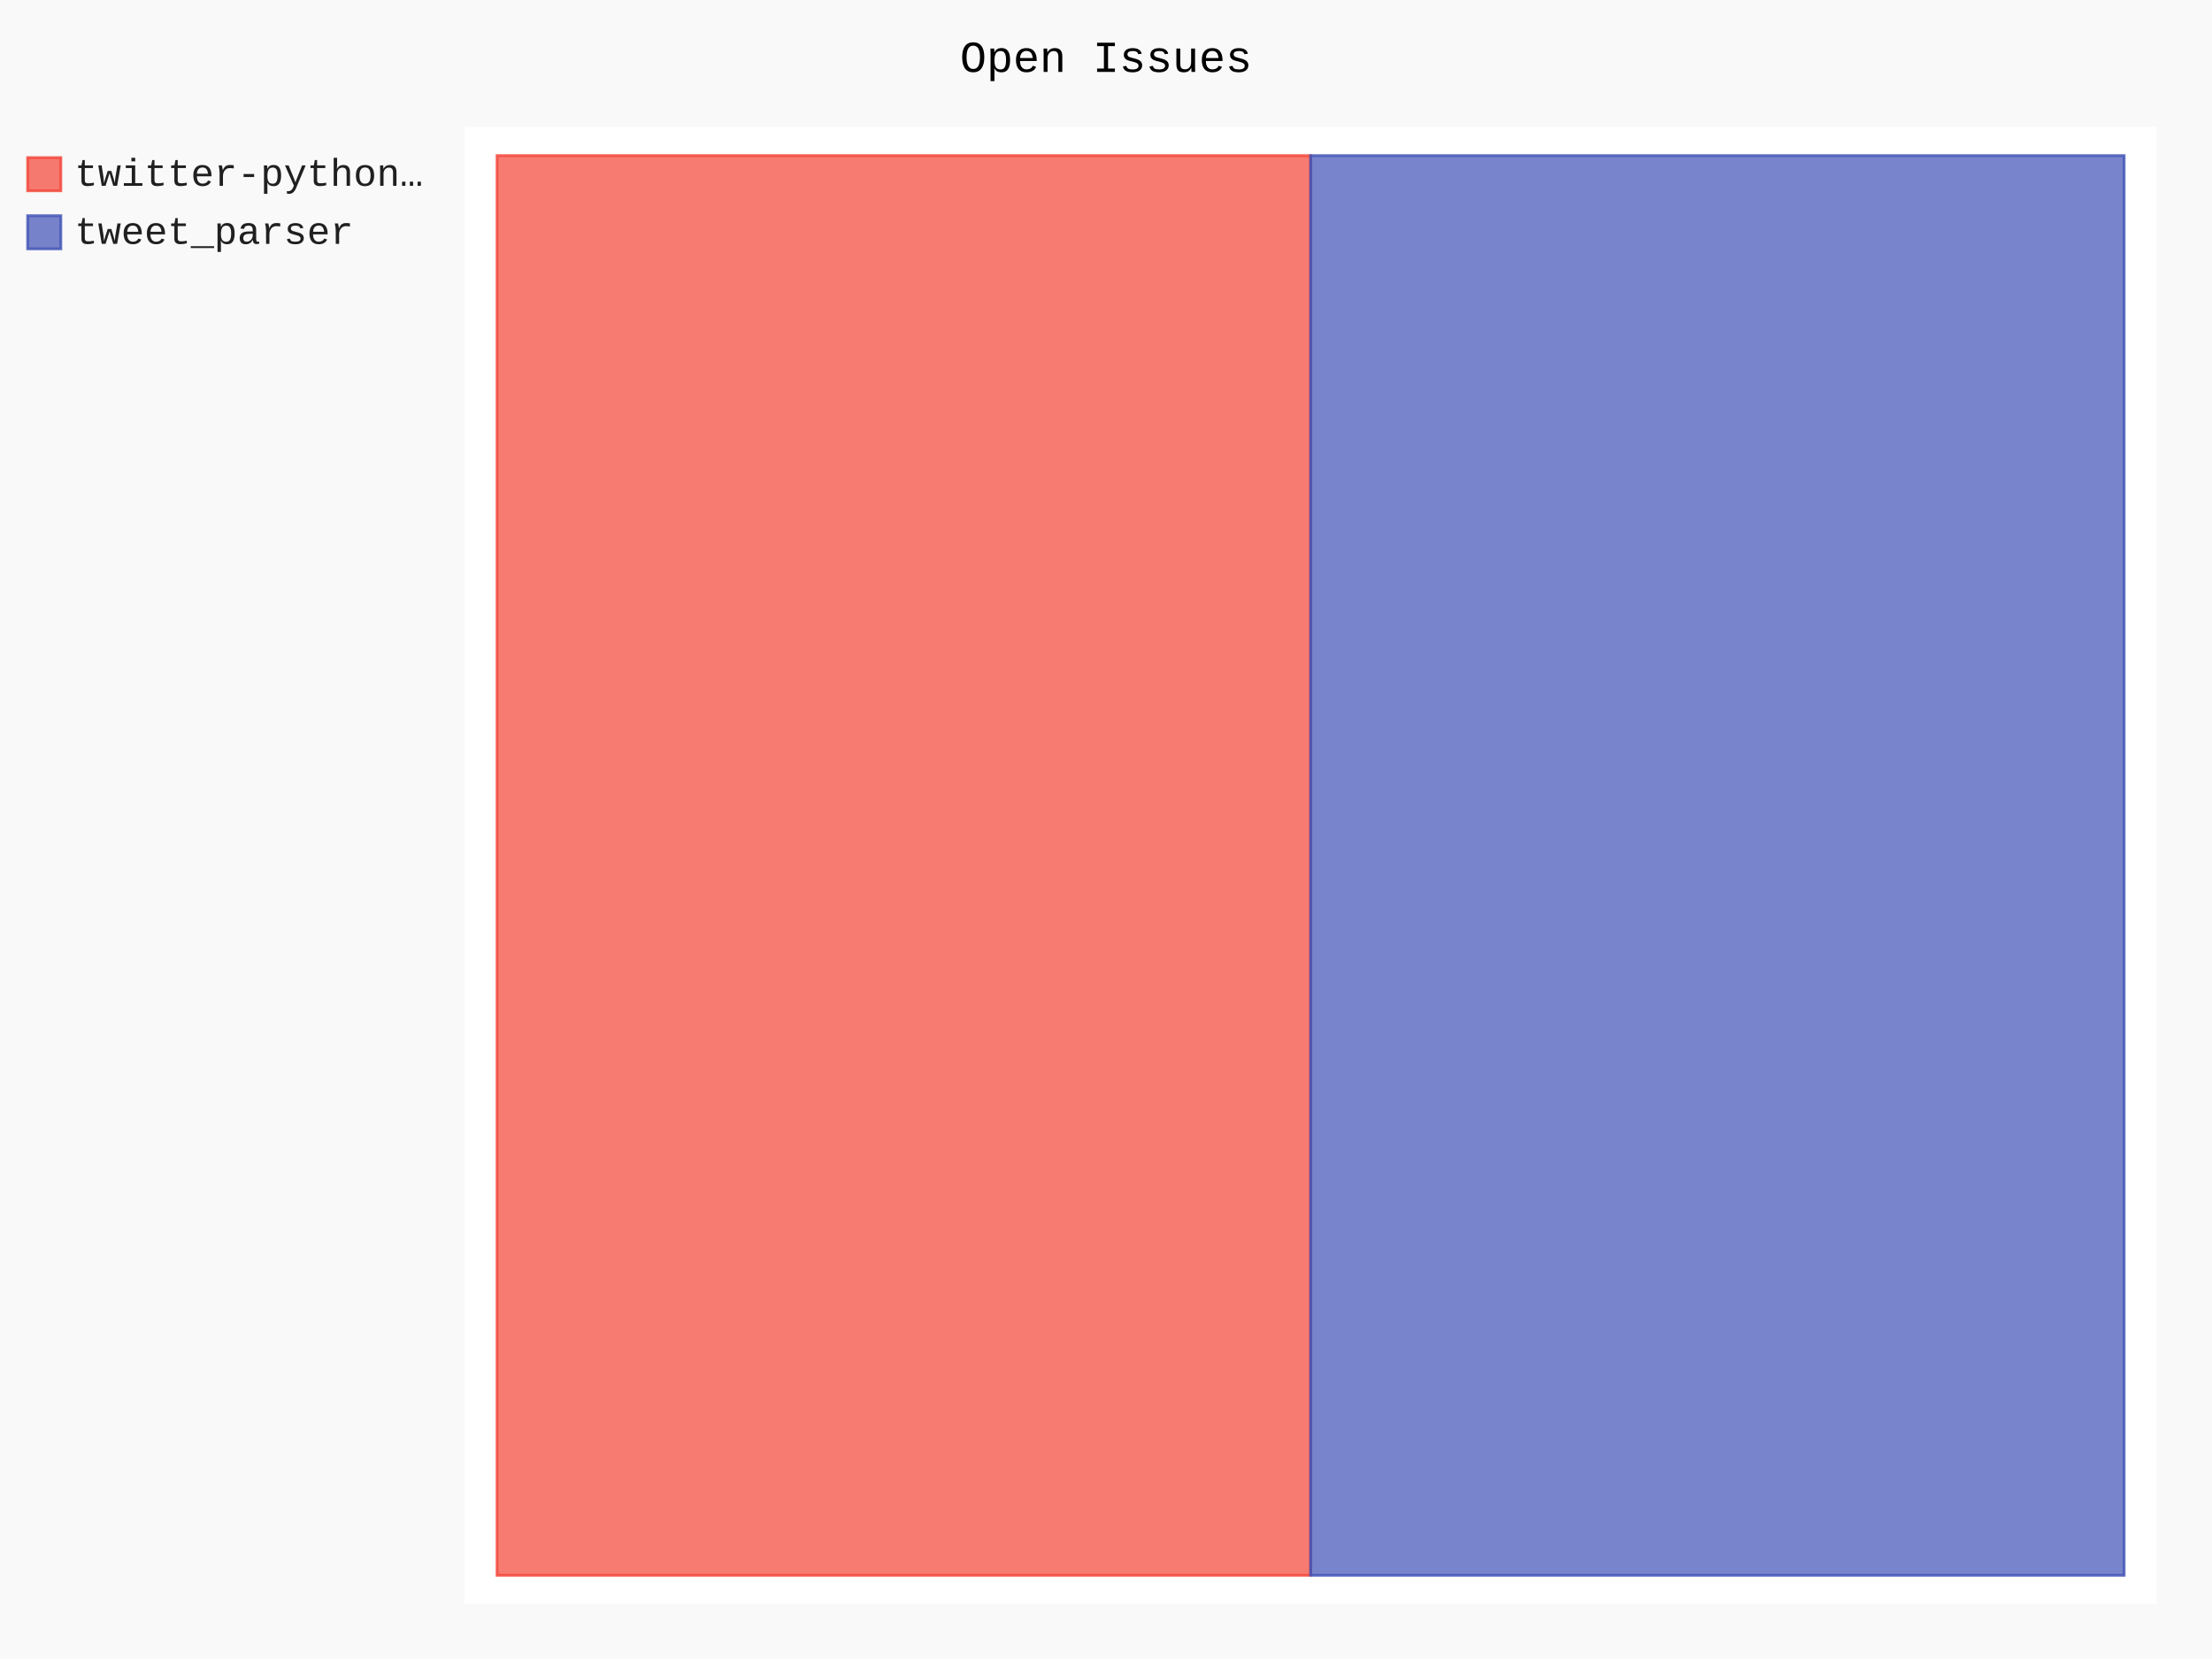
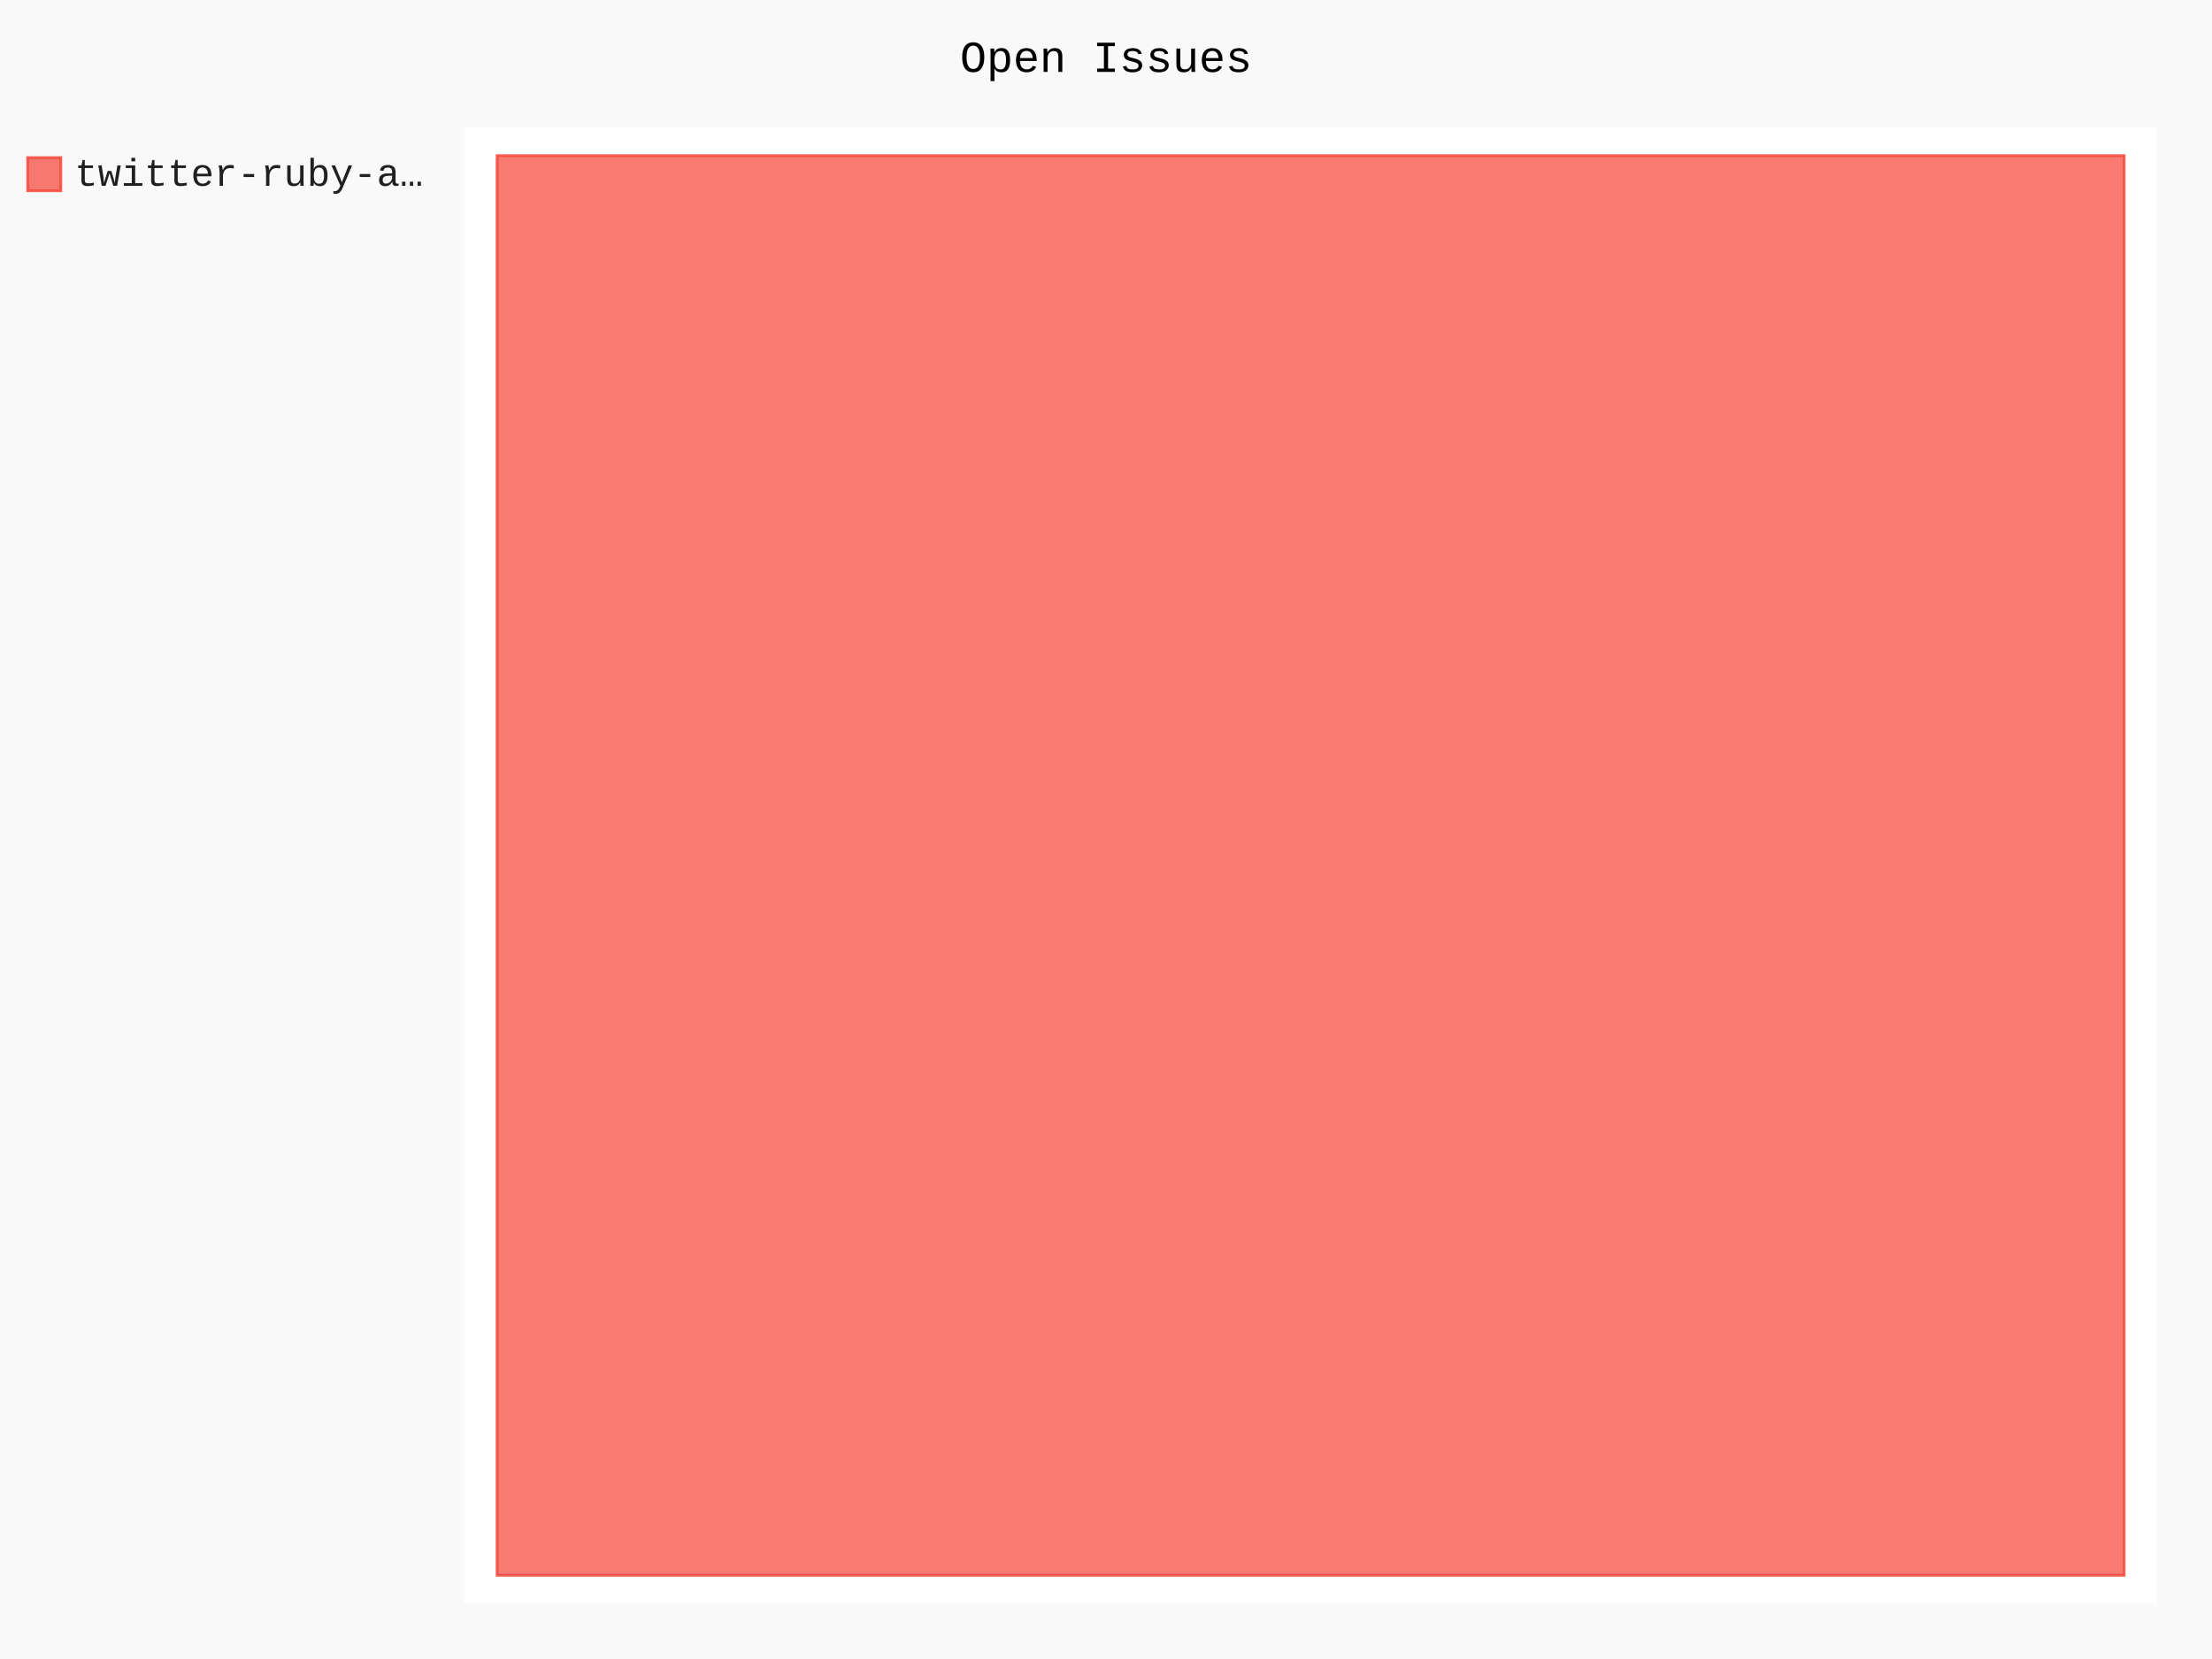
- <svg xmlns="http://www.w3.org/2000/svg" class="pygal-chart" id="chart-d74bd196-8552-49dd-b921-4e1fab4aa5a7" viewBox="0 0 800 600">
+ <svg xmlns="http://www.w3.org/2000/svg" class="pygal-chart" id="chart-069c8447-a94f-4a53-93db-38d33f355e84" viewBox="0 0 800 600">
  <defs>
-     <style type="text/css">#chart-d74bd196-8552-49dd-b921-4e1fab4aa5a7{-webkit-user-select:none;-webkit-font-smoothing:antialiased;font-family:Consolas,"Liberation Mono",Menlo,Courier,monospace}#chart-d74bd196-8552-49dd-b921-4e1fab4aa5a7 .title{font-family:Consolas,"Liberation Mono",Menlo,Courier,monospace;font-size:16px}#chart-d74bd196-8552-49dd-b921-4e1fab4aa5a7 .legends .legend text{font-family:Consolas,"Liberation Mono",Menlo,Courier,monospace;font-size:14px}#chart-d74bd196-8552-49dd-b921-4e1fab4aa5a7 .axis text{font-family:Consolas,"Liberation Mono",Menlo,Courier,monospace;font-size:10px}#chart-d74bd196-8552-49dd-b921-4e1fab4aa5a7 .axis text.major{font-family:Consolas,"Liberation Mono",Menlo,Courier,monospace;font-size:10px}#chart-d74bd196-8552-49dd-b921-4e1fab4aa5a7 .text-overlay text.value{font-family:Consolas,"Liberation Mono",Menlo,Courier,monospace;font-size:16px}#chart-d74bd196-8552-49dd-b921-4e1fab4aa5a7 .text-overlay text.label{font-family:Consolas,"Liberation Mono",Menlo,Courier,monospace;font-size:10px}#chart-d74bd196-8552-49dd-b921-4e1fab4aa5a7 .tooltip{font-family:Consolas,"Liberation Mono",Menlo,Courier,monospace;font-size:14px}#chart-d74bd196-8552-49dd-b921-4e1fab4aa5a7 text.no_data{font-family:Consolas,"Liberation Mono",Menlo,Courier,monospace;font-size:64px}
- #chart-d74bd196-8552-49dd-b921-4e1fab4aa5a7{background-color:rgba(249,249,249,1)}#chart-d74bd196-8552-49dd-b921-4e1fab4aa5a7 path,#chart-d74bd196-8552-49dd-b921-4e1fab4aa5a7 line,#chart-d74bd196-8552-49dd-b921-4e1fab4aa5a7 rect,#chart-d74bd196-8552-49dd-b921-4e1fab4aa5a7 circle{-webkit-transition:150ms;-moz-transition:150ms;transition:150ms}#chart-d74bd196-8552-49dd-b921-4e1fab4aa5a7 .graph &gt; .background{fill:rgba(249,249,249,1)}#chart-d74bd196-8552-49dd-b921-4e1fab4aa5a7 .plot &gt; .background{fill:rgba(255,255,255,1)}#chart-d74bd196-8552-49dd-b921-4e1fab4aa5a7 .graph{fill:rgba(0,0,0,.87)}#chart-d74bd196-8552-49dd-b921-4e1fab4aa5a7 text.no_data{fill:rgba(0,0,0,1)}#chart-d74bd196-8552-49dd-b921-4e1fab4aa5a7 .title{fill:rgba(0,0,0,1)}#chart-d74bd196-8552-49dd-b921-4e1fab4aa5a7 .legends .legend text{fill:rgba(0,0,0,.87)}#chart-d74bd196-8552-49dd-b921-4e1fab4aa5a7 .legends .legend:hover text{fill:rgba(0,0,0,1)}#chart-d74bd196-8552-49dd-b921-4e1fab4aa5a7 .axis .line{stroke:rgba(0,0,0,1)}#chart-d74bd196-8552-49dd-b921-4e1fab4aa5a7 .axis .guide.line{stroke:rgba(0,0,0,.54)}#chart-d74bd196-8552-49dd-b921-4e1fab4aa5a7 .axis .major.line{stroke:rgba(0,0,0,.87)}#chart-d74bd196-8552-49dd-b921-4e1fab4aa5a7 .axis text.major{fill:rgba(0,0,0,1)}#chart-d74bd196-8552-49dd-b921-4e1fab4aa5a7 .axis.y .guides:hover .guide.line,#chart-d74bd196-8552-49dd-b921-4e1fab4aa5a7 .line-graph .axis.x .guides:hover .guide.line,#chart-d74bd196-8552-49dd-b921-4e1fab4aa5a7 .stackedline-graph .axis.x .guides:hover .guide.line,#chart-d74bd196-8552-49dd-b921-4e1fab4aa5a7 .xy-graph .axis.x .guides:hover .guide.line{stroke:rgba(0,0,0,1)}#chart-d74bd196-8552-49dd-b921-4e1fab4aa5a7 .axis .guides:hover text{fill:rgba(0,0,0,1)}#chart-d74bd196-8552-49dd-b921-4e1fab4aa5a7 .reactive{fill-opacity:.7;stroke-opacity:.8}#chart-d74bd196-8552-49dd-b921-4e1fab4aa5a7 .ci{stroke:rgba(0,0,0,.87)}#chart-d74bd196-8552-49dd-b921-4e1fab4aa5a7 .reactive.active,#chart-d74bd196-8552-49dd-b921-4e1fab4aa5a7 .active .reactive{fill-opacity:.8;stroke-opacity:.9;stroke-width:4}#chart-d74bd196-8552-49dd-b921-4e1fab4aa5a7 .ci .reactive.active{stroke-width:1.5}#chart-d74bd196-8552-49dd-b921-4e1fab4aa5a7 .series text{fill:rgba(0,0,0,1)}#chart-d74bd196-8552-49dd-b921-4e1fab4aa5a7 .tooltip rect{fill:rgba(255,255,255,1);stroke:rgba(0,0,0,1);-webkit-transition:opacity 150ms;-moz-transition:opacity 150ms;transition:opacity 150ms}#chart-d74bd196-8552-49dd-b921-4e1fab4aa5a7 .tooltip .label{fill:rgba(0,0,0,.87)}#chart-d74bd196-8552-49dd-b921-4e1fab4aa5a7 .tooltip .label{fill:rgba(0,0,0,.87)}#chart-d74bd196-8552-49dd-b921-4e1fab4aa5a7 .tooltip .legend{font-size:.8em;fill:rgba(0,0,0,.54)}#chart-d74bd196-8552-49dd-b921-4e1fab4aa5a7 .tooltip .x_label{font-size:.6em;fill:rgba(0,0,0,1)}#chart-d74bd196-8552-49dd-b921-4e1fab4aa5a7 .tooltip .xlink{font-size:.5em;text-decoration:underline}#chart-d74bd196-8552-49dd-b921-4e1fab4aa5a7 .tooltip .value{font-size:1.5em}#chart-d74bd196-8552-49dd-b921-4e1fab4aa5a7 .bound{font-size:.5em}#chart-d74bd196-8552-49dd-b921-4e1fab4aa5a7 .max-value{font-size:.75em;fill:rgba(0,0,0,.54)}#chart-d74bd196-8552-49dd-b921-4e1fab4aa5a7 .map-element{fill:rgba(255,255,255,1);stroke:rgba(0,0,0,.54) !important}#chart-d74bd196-8552-49dd-b921-4e1fab4aa5a7 .map-element .reactive{fill-opacity:inherit;stroke-opacity:inherit}#chart-d74bd196-8552-49dd-b921-4e1fab4aa5a7 .color-0,#chart-d74bd196-8552-49dd-b921-4e1fab4aa5a7 .color-0 a:visited{stroke:#F44336;fill:#F44336}#chart-d74bd196-8552-49dd-b921-4e1fab4aa5a7 .color-1,#chart-d74bd196-8552-49dd-b921-4e1fab4aa5a7 .color-1 a:visited{stroke:#3F51B5;fill:#3F51B5}#chart-d74bd196-8552-49dd-b921-4e1fab4aa5a7 .text-overlay .color-0 text{fill:black}#chart-d74bd196-8552-49dd-b921-4e1fab4aa5a7 .text-overlay .color-1 text{fill:black}
- #chart-d74bd196-8552-49dd-b921-4e1fab4aa5a7 text.no_data{text-anchor:middle}#chart-d74bd196-8552-49dd-b921-4e1fab4aa5a7 .guide.line{fill:none}#chart-d74bd196-8552-49dd-b921-4e1fab4aa5a7 .centered{text-anchor:middle}#chart-d74bd196-8552-49dd-b921-4e1fab4aa5a7 .title{text-anchor:middle}#chart-d74bd196-8552-49dd-b921-4e1fab4aa5a7 .legends .legend text{fill-opacity:1}#chart-d74bd196-8552-49dd-b921-4e1fab4aa5a7 .axis.x text{text-anchor:middle}#chart-d74bd196-8552-49dd-b921-4e1fab4aa5a7 .axis.x:not(.web) text[transform]{text-anchor:start}#chart-d74bd196-8552-49dd-b921-4e1fab4aa5a7 .axis.x:not(.web) text[transform].backwards{text-anchor:end}#chart-d74bd196-8552-49dd-b921-4e1fab4aa5a7 .axis.y text{text-anchor:end}#chart-d74bd196-8552-49dd-b921-4e1fab4aa5a7 .axis.y text[transform].backwards{text-anchor:start}#chart-d74bd196-8552-49dd-b921-4e1fab4aa5a7 .axis.y2 text{text-anchor:start}#chart-d74bd196-8552-49dd-b921-4e1fab4aa5a7 .axis.y2 text[transform].backwards{text-anchor:end}#chart-d74bd196-8552-49dd-b921-4e1fab4aa5a7 .axis .guide.line{stroke-dasharray:4,4}#chart-d74bd196-8552-49dd-b921-4e1fab4aa5a7 .axis .major.guide.line{stroke-dasharray:6,6}#chart-d74bd196-8552-49dd-b921-4e1fab4aa5a7 .horizontal .axis.y .guide.line,#chart-d74bd196-8552-49dd-b921-4e1fab4aa5a7 .horizontal .axis.y2 .guide.line,#chart-d74bd196-8552-49dd-b921-4e1fab4aa5a7 .vertical .axis.x .guide.line{opacity:0}#chart-d74bd196-8552-49dd-b921-4e1fab4aa5a7 .horizontal .axis.always_show .guide.line,#chart-d74bd196-8552-49dd-b921-4e1fab4aa5a7 .vertical .axis.always_show .guide.line{opacity:1 !important}#chart-d74bd196-8552-49dd-b921-4e1fab4aa5a7 .axis.y .guides:hover .guide.line,#chart-d74bd196-8552-49dd-b921-4e1fab4aa5a7 .axis.y2 .guides:hover .guide.line,#chart-d74bd196-8552-49dd-b921-4e1fab4aa5a7 .axis.x .guides:hover .guide.line{opacity:1}#chart-d74bd196-8552-49dd-b921-4e1fab4aa5a7 .axis .guides:hover text{opacity:1}#chart-d74bd196-8552-49dd-b921-4e1fab4aa5a7 .nofill{fill:none}#chart-d74bd196-8552-49dd-b921-4e1fab4aa5a7 .subtle-fill{fill-opacity:.2}#chart-d74bd196-8552-49dd-b921-4e1fab4aa5a7 .dot{stroke-width:1px;fill-opacity:1}#chart-d74bd196-8552-49dd-b921-4e1fab4aa5a7 .dot.active{stroke-width:5px}#chart-d74bd196-8552-49dd-b921-4e1fab4aa5a7 .dot.negative{fill:transparent}#chart-d74bd196-8552-49dd-b921-4e1fab4aa5a7 text,#chart-d74bd196-8552-49dd-b921-4e1fab4aa5a7 tspan{stroke:none !important}#chart-d74bd196-8552-49dd-b921-4e1fab4aa5a7 .series text.active{opacity:1}#chart-d74bd196-8552-49dd-b921-4e1fab4aa5a7 .tooltip rect{fill-opacity:.95;stroke-width:.5}#chart-d74bd196-8552-49dd-b921-4e1fab4aa5a7 .tooltip text{fill-opacity:1}#chart-d74bd196-8552-49dd-b921-4e1fab4aa5a7 .showable{visibility:hidden}#chart-d74bd196-8552-49dd-b921-4e1fab4aa5a7 .showable.shown{visibility:visible}#chart-d74bd196-8552-49dd-b921-4e1fab4aa5a7 .gauge-background{fill:rgba(229,229,229,1);stroke:none}#chart-d74bd196-8552-49dd-b921-4e1fab4aa5a7 .bg-lines{stroke:rgba(249,249,249,1);stroke-width:2px}</style>
+     <style type="text/css">#chart-069c8447-a94f-4a53-93db-38d33f355e84{-webkit-user-select:none;-webkit-font-smoothing:antialiased;font-family:Consolas,"Liberation Mono",Menlo,Courier,monospace}#chart-069c8447-a94f-4a53-93db-38d33f355e84 .title{font-family:Consolas,"Liberation Mono",Menlo,Courier,monospace;font-size:16px}#chart-069c8447-a94f-4a53-93db-38d33f355e84 .legends .legend text{font-family:Consolas,"Liberation Mono",Menlo,Courier,monospace;font-size:14px}#chart-069c8447-a94f-4a53-93db-38d33f355e84 .axis text{font-family:Consolas,"Liberation Mono",Menlo,Courier,monospace;font-size:10px}#chart-069c8447-a94f-4a53-93db-38d33f355e84 .axis text.major{font-family:Consolas,"Liberation Mono",Menlo,Courier,monospace;font-size:10px}#chart-069c8447-a94f-4a53-93db-38d33f355e84 .text-overlay text.value{font-family:Consolas,"Liberation Mono",Menlo,Courier,monospace;font-size:16px}#chart-069c8447-a94f-4a53-93db-38d33f355e84 .text-overlay text.label{font-family:Consolas,"Liberation Mono",Menlo,Courier,monospace;font-size:10px}#chart-069c8447-a94f-4a53-93db-38d33f355e84 .tooltip{font-family:Consolas,"Liberation Mono",Menlo,Courier,monospace;font-size:14px}#chart-069c8447-a94f-4a53-93db-38d33f355e84 text.no_data{font-family:Consolas,"Liberation Mono",Menlo,Courier,monospace;font-size:64px}
+ #chart-069c8447-a94f-4a53-93db-38d33f355e84{background-color:rgba(249,249,249,1)}#chart-069c8447-a94f-4a53-93db-38d33f355e84 path,#chart-069c8447-a94f-4a53-93db-38d33f355e84 line,#chart-069c8447-a94f-4a53-93db-38d33f355e84 rect,#chart-069c8447-a94f-4a53-93db-38d33f355e84 circle{-webkit-transition:150ms;-moz-transition:150ms;transition:150ms}#chart-069c8447-a94f-4a53-93db-38d33f355e84 .graph &gt; .background{fill:rgba(249,249,249,1)}#chart-069c8447-a94f-4a53-93db-38d33f355e84 .plot &gt; .background{fill:rgba(255,255,255,1)}#chart-069c8447-a94f-4a53-93db-38d33f355e84 .graph{fill:rgba(0,0,0,.87)}#chart-069c8447-a94f-4a53-93db-38d33f355e84 text.no_data{fill:rgba(0,0,0,1)}#chart-069c8447-a94f-4a53-93db-38d33f355e84 .title{fill:rgba(0,0,0,1)}#chart-069c8447-a94f-4a53-93db-38d33f355e84 .legends .legend text{fill:rgba(0,0,0,.87)}#chart-069c8447-a94f-4a53-93db-38d33f355e84 .legends .legend:hover text{fill:rgba(0,0,0,1)}#chart-069c8447-a94f-4a53-93db-38d33f355e84 .axis .line{stroke:rgba(0,0,0,1)}#chart-069c8447-a94f-4a53-93db-38d33f355e84 .axis .guide.line{stroke:rgba(0,0,0,.54)}#chart-069c8447-a94f-4a53-93db-38d33f355e84 .axis .major.line{stroke:rgba(0,0,0,.87)}#chart-069c8447-a94f-4a53-93db-38d33f355e84 .axis text.major{fill:rgba(0,0,0,1)}#chart-069c8447-a94f-4a53-93db-38d33f355e84 .axis.y .guides:hover .guide.line,#chart-069c8447-a94f-4a53-93db-38d33f355e84 .line-graph .axis.x .guides:hover .guide.line,#chart-069c8447-a94f-4a53-93db-38d33f355e84 .stackedline-graph .axis.x .guides:hover .guide.line,#chart-069c8447-a94f-4a53-93db-38d33f355e84 .xy-graph .axis.x .guides:hover .guide.line{stroke:rgba(0,0,0,1)}#chart-069c8447-a94f-4a53-93db-38d33f355e84 .axis .guides:hover text{fill:rgba(0,0,0,1)}#chart-069c8447-a94f-4a53-93db-38d33f355e84 .reactive{fill-opacity:.7;stroke-opacity:.8}#chart-069c8447-a94f-4a53-93db-38d33f355e84 .ci{stroke:rgba(0,0,0,.87)}#chart-069c8447-a94f-4a53-93db-38d33f355e84 .reactive.active,#chart-069c8447-a94f-4a53-93db-38d33f355e84 .active .reactive{fill-opacity:.8;stroke-opacity:.9;stroke-width:4}#chart-069c8447-a94f-4a53-93db-38d33f355e84 .ci .reactive.active{stroke-width:1.5}#chart-069c8447-a94f-4a53-93db-38d33f355e84 .series text{fill:rgba(0,0,0,1)}#chart-069c8447-a94f-4a53-93db-38d33f355e84 .tooltip rect{fill:rgba(255,255,255,1);stroke:rgba(0,0,0,1);-webkit-transition:opacity 150ms;-moz-transition:opacity 150ms;transition:opacity 150ms}#chart-069c8447-a94f-4a53-93db-38d33f355e84 .tooltip .label{fill:rgba(0,0,0,.87)}#chart-069c8447-a94f-4a53-93db-38d33f355e84 .tooltip .label{fill:rgba(0,0,0,.87)}#chart-069c8447-a94f-4a53-93db-38d33f355e84 .tooltip .legend{font-size:.8em;fill:rgba(0,0,0,.54)}#chart-069c8447-a94f-4a53-93db-38d33f355e84 .tooltip .x_label{font-size:.6em;fill:rgba(0,0,0,1)}#chart-069c8447-a94f-4a53-93db-38d33f355e84 .tooltip .xlink{font-size:.5em;text-decoration:underline}#chart-069c8447-a94f-4a53-93db-38d33f355e84 .tooltip .value{font-size:1.5em}#chart-069c8447-a94f-4a53-93db-38d33f355e84 .bound{font-size:.5em}#chart-069c8447-a94f-4a53-93db-38d33f355e84 .max-value{font-size:.75em;fill:rgba(0,0,0,.54)}#chart-069c8447-a94f-4a53-93db-38d33f355e84 .map-element{fill:rgba(255,255,255,1);stroke:rgba(0,0,0,.54) !important}#chart-069c8447-a94f-4a53-93db-38d33f355e84 .map-element .reactive{fill-opacity:inherit;stroke-opacity:inherit}#chart-069c8447-a94f-4a53-93db-38d33f355e84 .color-0,#chart-069c8447-a94f-4a53-93db-38d33f355e84 .color-0 a:visited{stroke:#F44336;fill:#F44336}#chart-069c8447-a94f-4a53-93db-38d33f355e84 .text-overlay .color-0 text{fill:black}
+ #chart-069c8447-a94f-4a53-93db-38d33f355e84 text.no_data{text-anchor:middle}#chart-069c8447-a94f-4a53-93db-38d33f355e84 .guide.line{fill:none}#chart-069c8447-a94f-4a53-93db-38d33f355e84 .centered{text-anchor:middle}#chart-069c8447-a94f-4a53-93db-38d33f355e84 .title{text-anchor:middle}#chart-069c8447-a94f-4a53-93db-38d33f355e84 .legends .legend text{fill-opacity:1}#chart-069c8447-a94f-4a53-93db-38d33f355e84 .axis.x text{text-anchor:middle}#chart-069c8447-a94f-4a53-93db-38d33f355e84 .axis.x:not(.web) text[transform]{text-anchor:start}#chart-069c8447-a94f-4a53-93db-38d33f355e84 .axis.x:not(.web) text[transform].backwards{text-anchor:end}#chart-069c8447-a94f-4a53-93db-38d33f355e84 .axis.y text{text-anchor:end}#chart-069c8447-a94f-4a53-93db-38d33f355e84 .axis.y text[transform].backwards{text-anchor:start}#chart-069c8447-a94f-4a53-93db-38d33f355e84 .axis.y2 text{text-anchor:start}#chart-069c8447-a94f-4a53-93db-38d33f355e84 .axis.y2 text[transform].backwards{text-anchor:end}#chart-069c8447-a94f-4a53-93db-38d33f355e84 .axis .guide.line{stroke-dasharray:4,4}#chart-069c8447-a94f-4a53-93db-38d33f355e84 .axis .major.guide.line{stroke-dasharray:6,6}#chart-069c8447-a94f-4a53-93db-38d33f355e84 .horizontal .axis.y .guide.line,#chart-069c8447-a94f-4a53-93db-38d33f355e84 .horizontal .axis.y2 .guide.line,#chart-069c8447-a94f-4a53-93db-38d33f355e84 .vertical .axis.x .guide.line{opacity:0}#chart-069c8447-a94f-4a53-93db-38d33f355e84 .horizontal .axis.always_show .guide.line,#chart-069c8447-a94f-4a53-93db-38d33f355e84 .vertical .axis.always_show .guide.line{opacity:1 !important}#chart-069c8447-a94f-4a53-93db-38d33f355e84 .axis.y .guides:hover .guide.line,#chart-069c8447-a94f-4a53-93db-38d33f355e84 .axis.y2 .guides:hover .guide.line,#chart-069c8447-a94f-4a53-93db-38d33f355e84 .axis.x .guides:hover .guide.line{opacity:1}#chart-069c8447-a94f-4a53-93db-38d33f355e84 .axis .guides:hover text{opacity:1}#chart-069c8447-a94f-4a53-93db-38d33f355e84 .nofill{fill:none}#chart-069c8447-a94f-4a53-93db-38d33f355e84 .subtle-fill{fill-opacity:.2}#chart-069c8447-a94f-4a53-93db-38d33f355e84 .dot{stroke-width:1px;fill-opacity:1}#chart-069c8447-a94f-4a53-93db-38d33f355e84 .dot.active{stroke-width:5px}#chart-069c8447-a94f-4a53-93db-38d33f355e84 .dot.negative{fill:transparent}#chart-069c8447-a94f-4a53-93db-38d33f355e84 text,#chart-069c8447-a94f-4a53-93db-38d33f355e84 tspan{stroke:none !important}#chart-069c8447-a94f-4a53-93db-38d33f355e84 .series text.active{opacity:1}#chart-069c8447-a94f-4a53-93db-38d33f355e84 .tooltip rect{fill-opacity:.95;stroke-width:.5}#chart-069c8447-a94f-4a53-93db-38d33f355e84 .tooltip text{fill-opacity:1}#chart-069c8447-a94f-4a53-93db-38d33f355e84 .showable{visibility:hidden}#chart-069c8447-a94f-4a53-93db-38d33f355e84 .showable.shown{visibility:visible}#chart-069c8447-a94f-4a53-93db-38d33f355e84 .gauge-background{fill:rgba(229,229,229,1);stroke:none}#chart-069c8447-a94f-4a53-93db-38d33f355e84 .bg-lines{stroke:rgba(249,249,249,1);stroke-width:2px}</style>
  </defs>
  <g class="graph treemap-graph vertical">
    <rect class="background" height="600" width="800" x="0" y="0" />
    <g class="plot" transform="translate(168, 46)">
      <rect class="background" height="534" width="612.0" x="0" y="0" />
      <g class="series serie-0 color-0">
        <g class="rects">
          <g class="rect">
-             <rect class="rect reactive tooltip-trigger" height="513.462" width="294.231" x="11.769" y="10.269" />
-           </g>
-         </g>
-       </g>
-       <g class="series serie-1 color-1">
-         <g class="rects">
-           <g class="rect">
-             <rect class="rect reactive tooltip-trigger" height="513.462" width="294.231" x="306.0" y="10.269" />
+             <rect class="rect reactive tooltip-trigger" height="513.462" width="588.462" x="11.769" y="10.269" />
          </g>
        </g>
      </g>
    </g>
    <g class="titles">
      <text class="title plot_title" x="400.0" y="26">Open Issues</text>
    </g>
    <g class="plot overlay" transform="translate(168, 46)">
      <g class="series serie-0 color-0" />
-       <g class="series serie-1 color-1" />
    </g>
    <g class="plot text-overlay" transform="translate(168, 46)">
      <g class="series serie-0 color-0" />
-       <g class="series serie-1 color-1" />
    </g>
    <g class="plot tooltip-overlay" transform="translate(168, 46)">
      <g class="tooltip" style="opacity: 0" transform="translate(0 0)">
        <rect class="tooltip-box" height="0" rx="0" ry="0" width="0" />
        <g class="text" />
      </g>
    </g>
    <g class="legends" transform="translate(10, 56)">
      <g class="legend reactive activate-serie" id="activate-serie-0">
        <rect class="color-0 reactive" height="12" width="12" x="0.0" y="1.0" />
-         <text x="17.0" y="11.2">twitter-python…</text>
-       </g>
-       <g class="legend reactive activate-serie" id="activate-serie-1">
-         <rect class="color-1 reactive" height="12" width="12" x="0.0" y="22.0" />
-         <text x="17.0" y="32.2">tweet_parser</text>
+         <text x="17.0" y="11.2">twitter-ruby-a…</text>
      </g>
    </g>
    <g class="legends" transform="translate(790, 56)" />
  </g>
</svg>
